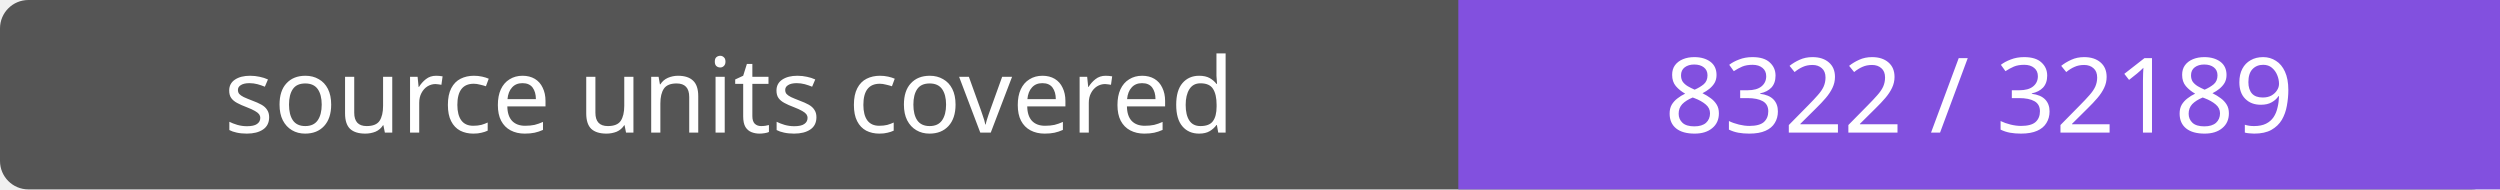
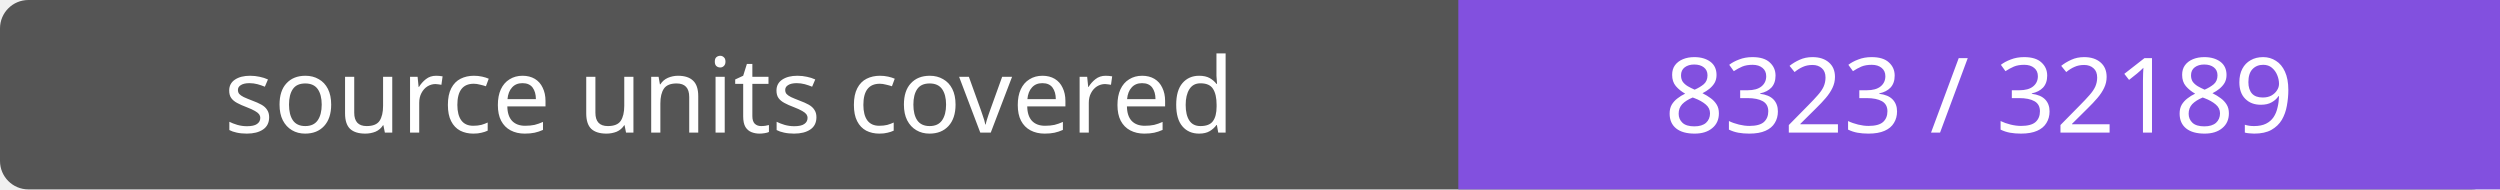
- <svg xmlns="http://www.w3.org/2000/svg" width="264" height="20" role="img" aria-label="source units covered: 8322 / 32189">
+ <svg xmlns="http://www.w3.org/2000/svg" width="264" height="20" role="img" aria-label="source units covered: 8323 / 32189">
  <rect width="264" height="20" rx="3" fill="#555" />
  <path fill="#8250df" d="M154 0h110v20H154z" />
  <g fill="#fff" text-anchor="middle" font-family="Verdana,sans-serif" font-size="11">
    <text x="77.0" y="14">source units covered</text>
-     <text x="209.0" y="14">8322 / 32189</text>
+     <text x="209.0" y="14">8323 / 32189</text>
  </g>
</svg>
